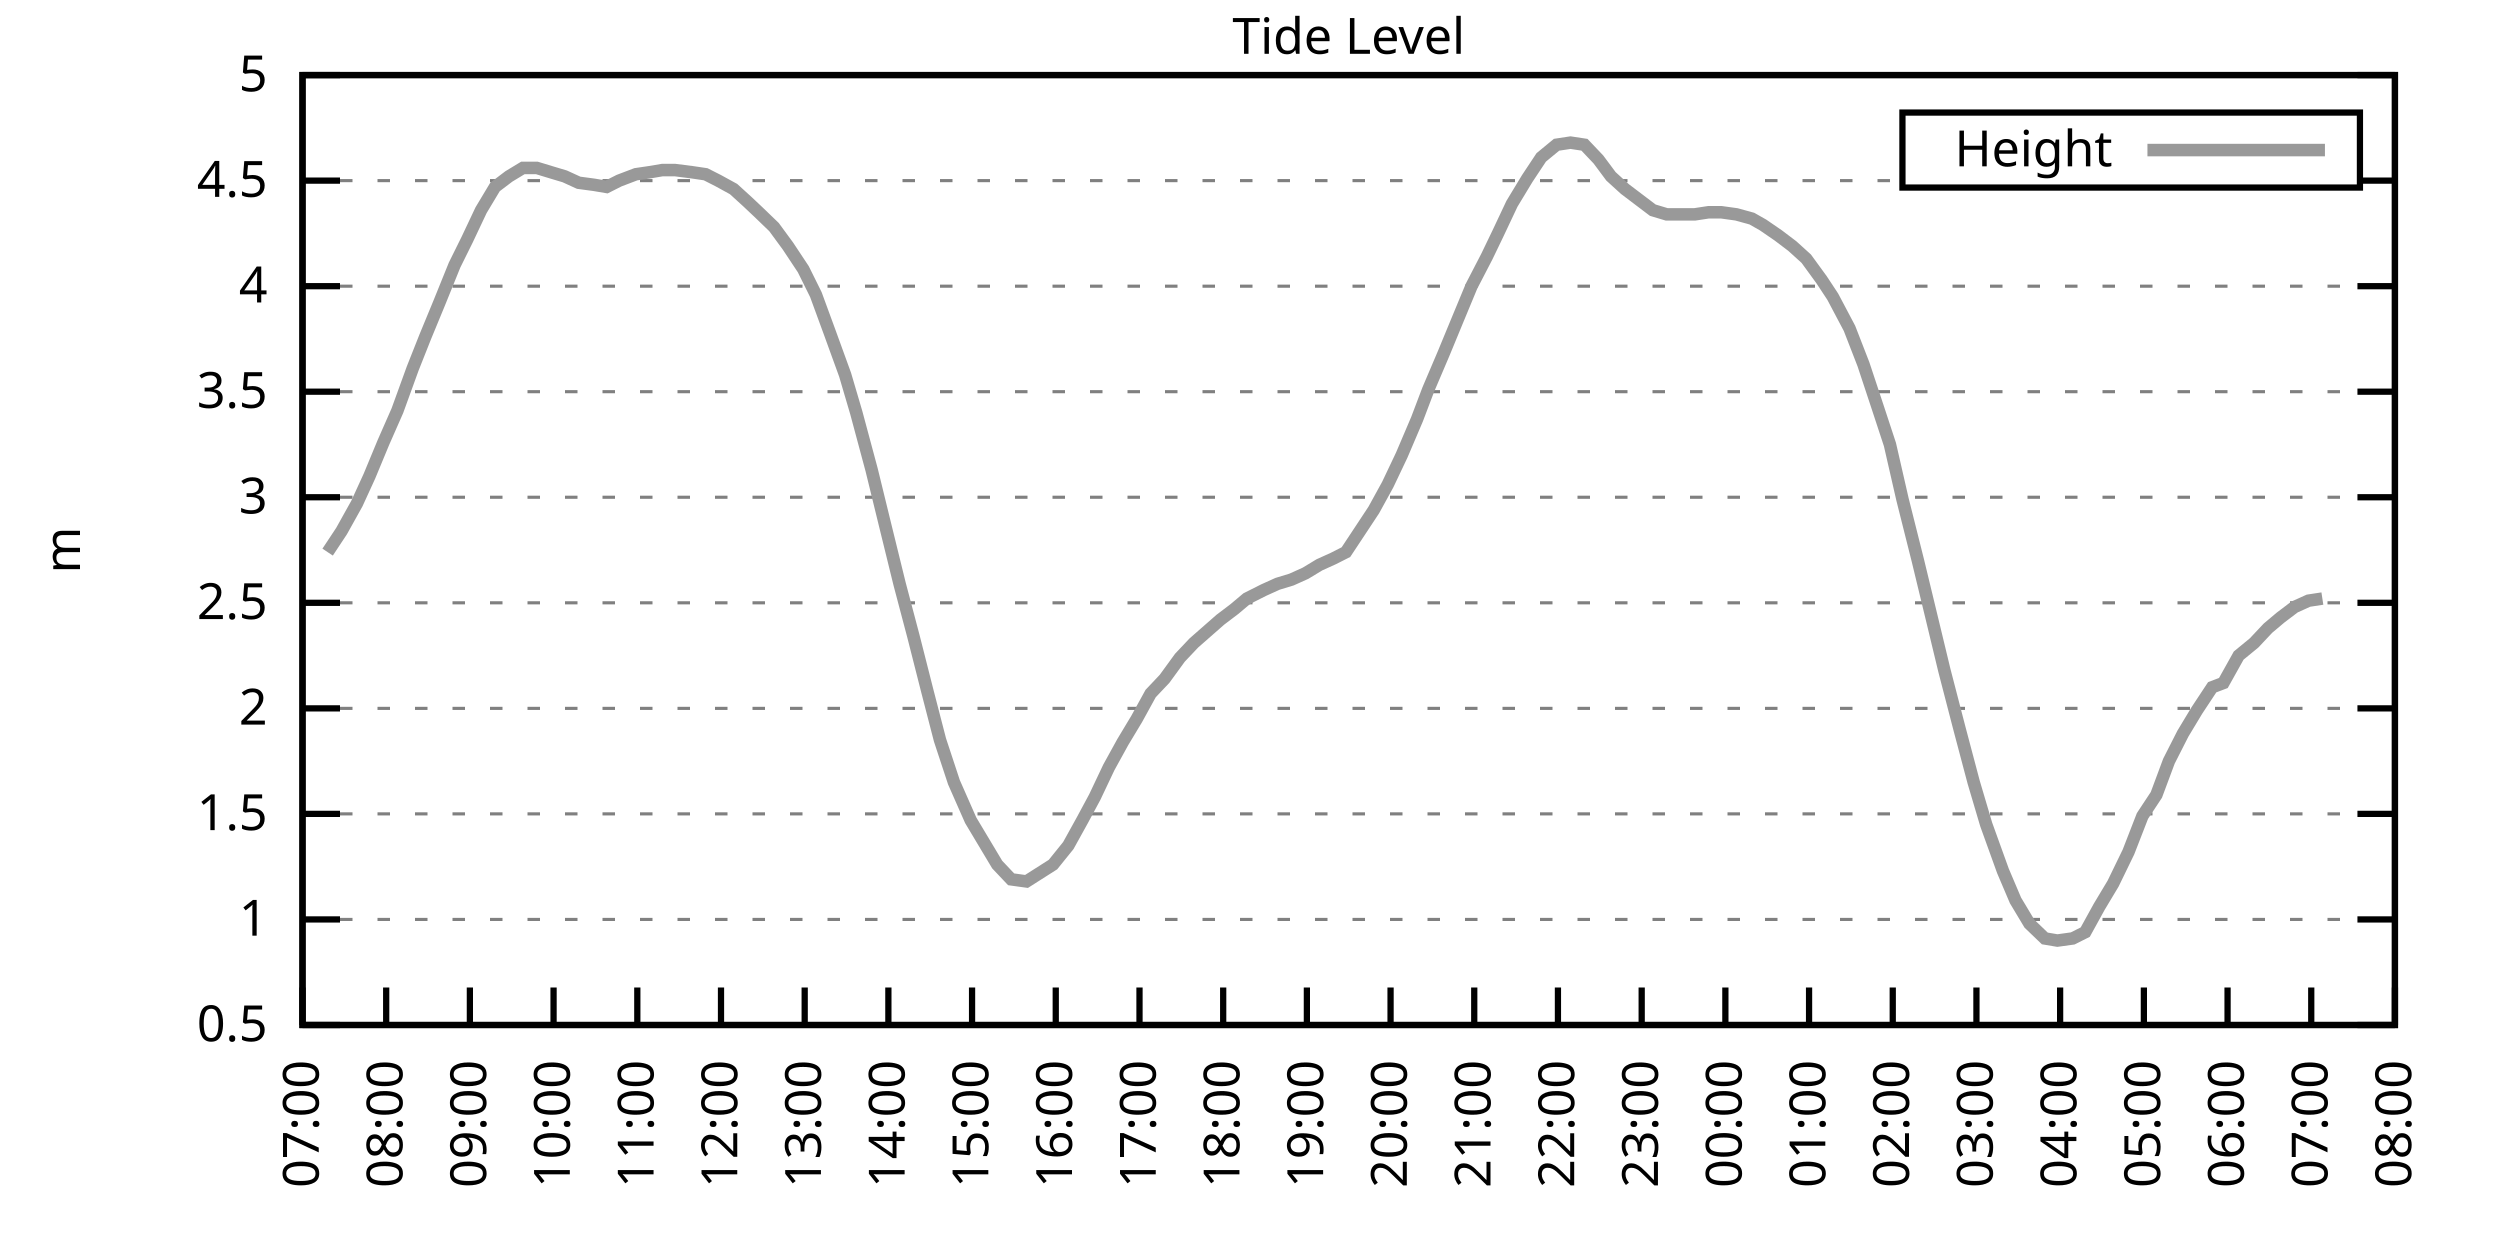
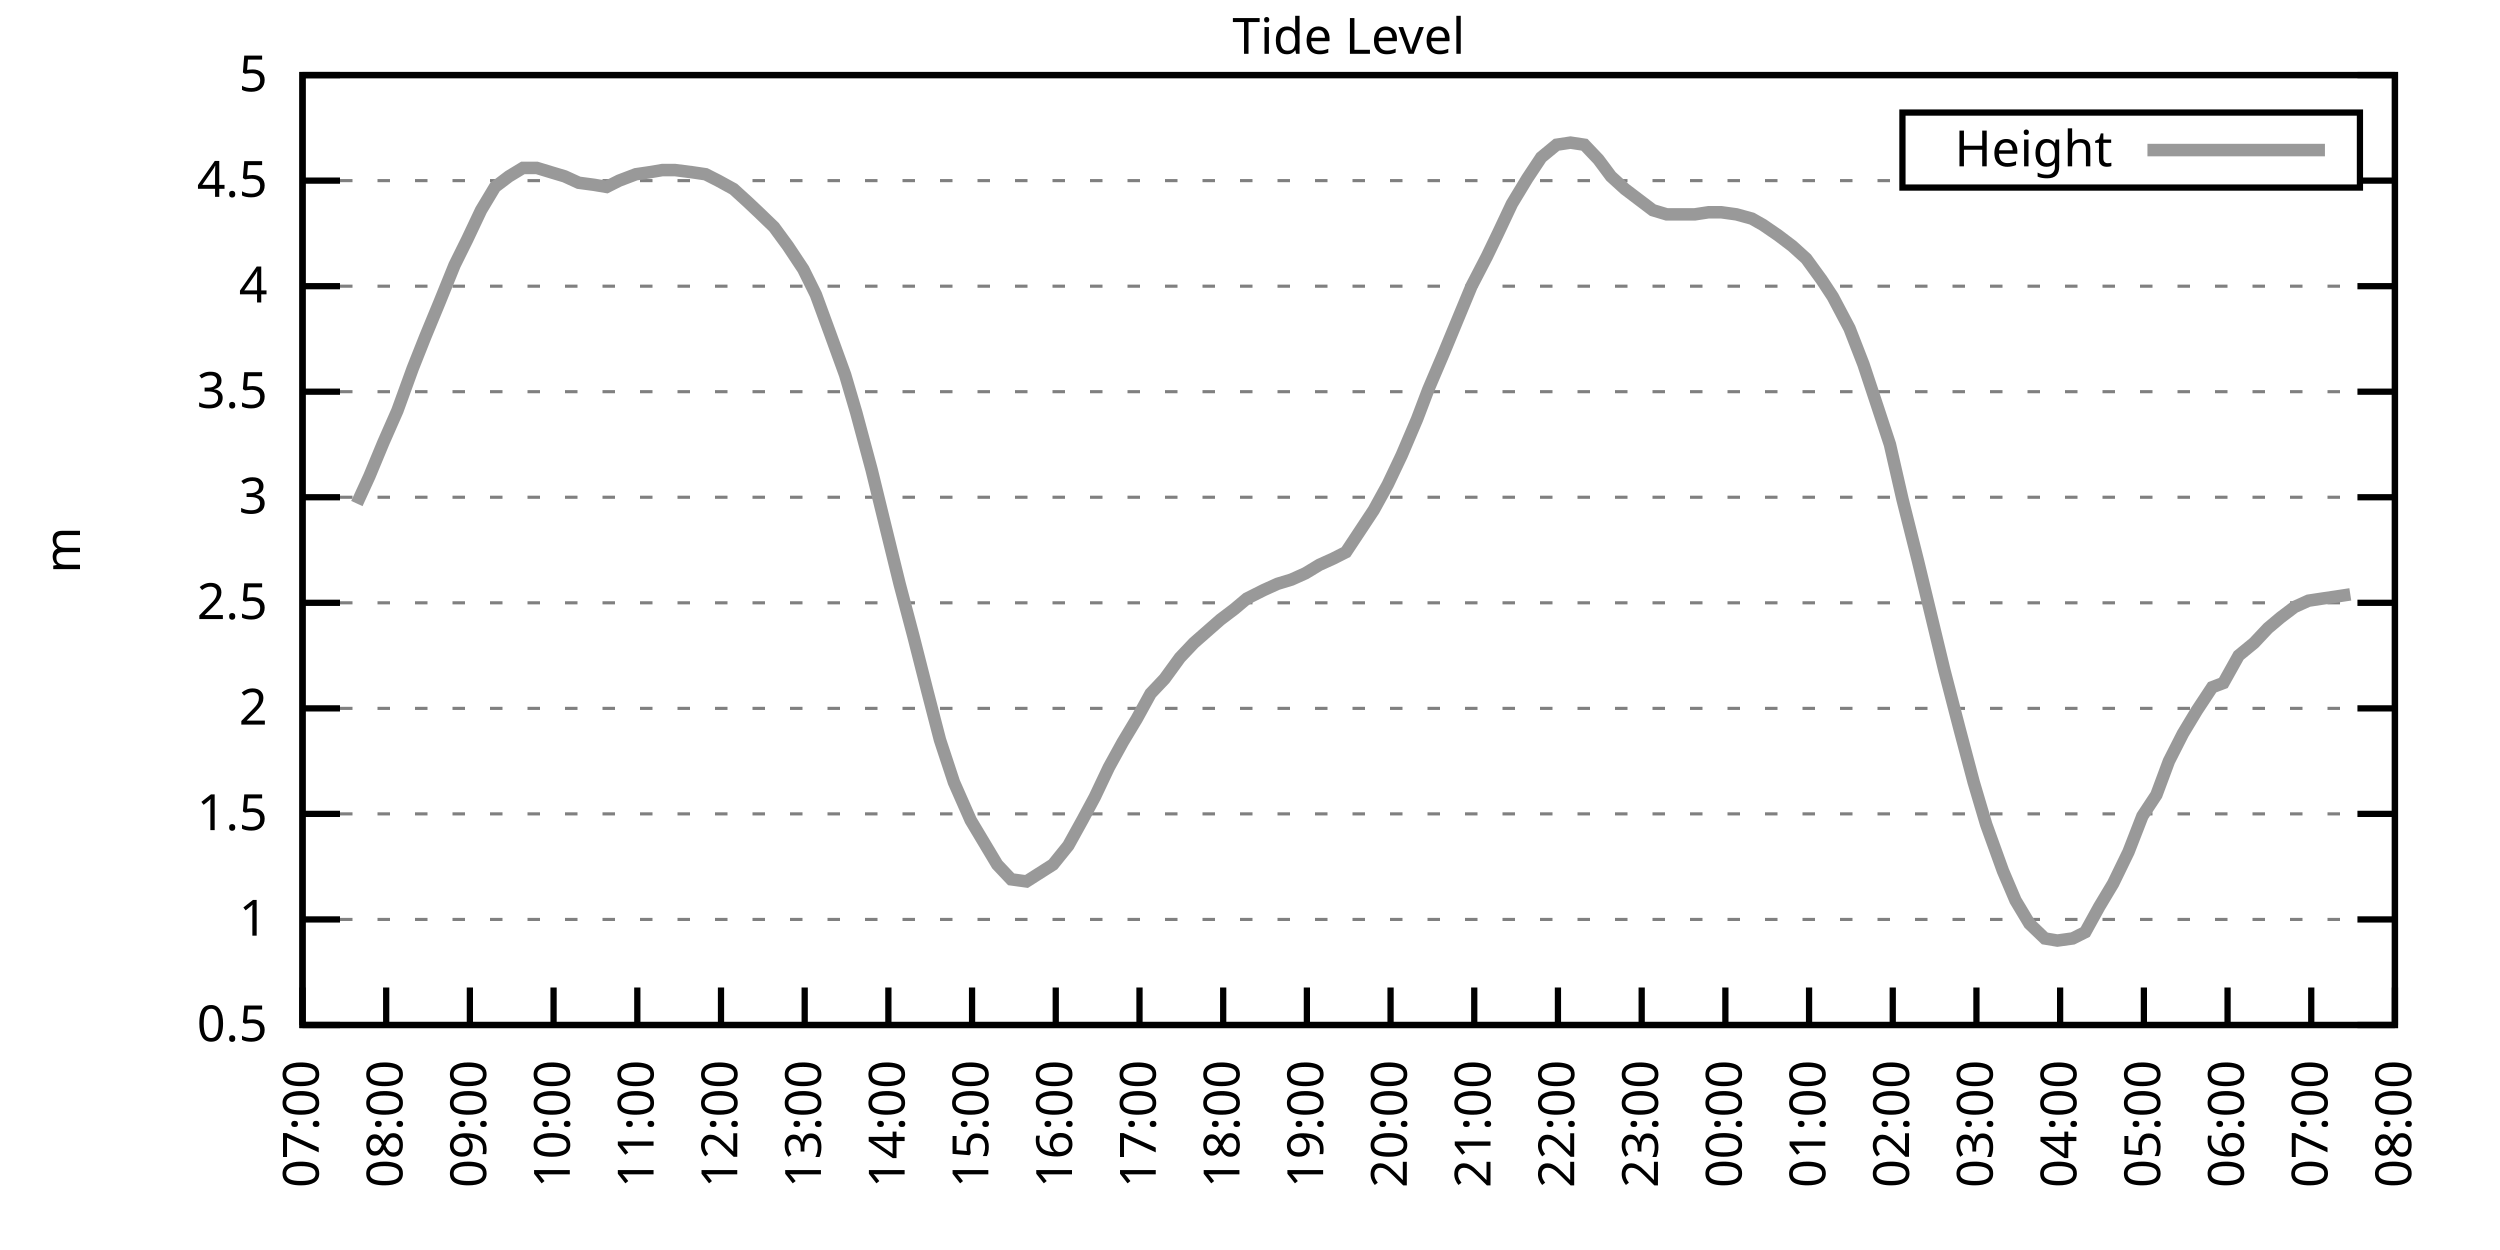
<svg xmlns="http://www.w3.org/2000/svg" xmlns:xlink="http://www.w3.org/1999/xlink" width="400" height="200" viewBox="0 0 400 200">
  <g id="gnuplot_canvas">
    <rect x="0" y="0" width="400" height="200" fill="none" />
    <defs>
      <circle id="gpDot" r="0.5" stroke-width="0.5" stroke="currentColor" />
      <path id="gpPt0" stroke-width="0.333" stroke="currentColor" d="M-1,0 h2 M0,-1 v2" />
      <path id="gpPt1" stroke-width="0.333" stroke="currentColor" d="M-1,-1 L1,1 M1,-1 L-1,1" />
      <path id="gpPt2" stroke-width="0.333" stroke="currentColor" d="M-1,0 L1,0 M0,-1 L0,1 M-1,-1 L1,1 M-1,1 L1,-1" />
      <rect id="gpPt3" stroke-width="0.333" stroke="currentColor" x="-1" y="-1" width="2" height="2" />
      <rect id="gpPt4" stroke-width="0.333" stroke="currentColor" fill="currentColor" x="-1" y="-1" width="2" height="2" />
      <circle id="gpPt5" stroke-width="0.333" stroke="currentColor" cx="0" cy="0" r="1" />
      <use xlink:href="#gpPt5" id="gpPt6" fill="currentColor" stroke="none" />
      <path id="gpPt7" stroke-width="0.333" stroke="currentColor" d="M0,-1.33 L-1.33,0.67 L1.33,0.67 z" />
      <use xlink:href="#gpPt7" id="gpPt8" fill="currentColor" stroke="none" />
      <use xlink:href="#gpPt7" id="gpPt9" stroke="currentColor" transform="rotate(180)" />
      <use xlink:href="#gpPt9" id="gpPt10" fill="currentColor" stroke="none" />
      <use xlink:href="#gpPt3" id="gpPt11" stroke="currentColor" transform="rotate(45)" />
      <use xlink:href="#gpPt11" id="gpPt12" fill="currentColor" stroke="none" />
      <path id="gpPt13" stroke-width="0.333" stroke="currentColor" d="M0,1.330 L1.265,0.411 L0.782,-1.067 L-0.782,-1.076 L-1.265,0.411 z" />
      <use xlink:href="#gpPt13" id="gpPt14" fill="currentColor" stroke="none" />
      <filter id="textbox" filterUnits="objectBoundingBox" x="0" y="0" height="1" width="1">
        <feFlood flood-color="white" flood-opacity="1" result="bgnd" />
        <feComposite in="SourceGraphic" in2="bgnd" operator="atop" />
      </filter>
      <filter id="greybox" filterUnits="objectBoundingBox" x="0" y="0" height="1" width="1">
        <feFlood flood-color="lightgrey" flood-opacity="1" result="grey" />
        <feComposite in="SourceGraphic" in2="grey" operator="atop" />
      </filter>
    </defs>
    <g fill="none" color="white" stroke="currentColor" stroke-width="1.00" stroke-linecap="butt" stroke-linejoin="miter">
</g>
    <g fill="none" color="black" stroke="currentColor" stroke-width="1.00" stroke-linecap="butt" stroke-linejoin="miter">
      <g stroke="none" shape-rendering="crispEdges">
        <polygon fill="rgb(255, 255, 255)" points="48.40,164.00 383.18,164.00 383.18,12.02 48.40,12.02 " />
      </g>
    </g>
    <g fill="none" color="black" stroke="currentColor" stroke-width="1.00" stroke-linecap="butt" stroke-linejoin="miter">
</g>
    <g fill="none" color="black" stroke="black" stroke-width="0.50" stroke-linecap="butt" stroke-linejoin="miter">
</g>
    <g fill="none" color="gray" stroke="currentColor" stroke-width="0.50" stroke-linecap="butt" stroke-linejoin="miter">
      <path stroke="gray" stroke-dasharray="2,4" class="gridline" d="M48.40,164.00 L383.19,164.00  " />
    </g>
    <g fill="none" color="gray" stroke="gray" stroke-width="1.00" stroke-linecap="butt" stroke-linejoin="miter">
</g>
    <g fill="none" color="black" stroke="currentColor" stroke-width="1.00" stroke-linecap="butt" stroke-linejoin="miter">
      <path stroke="black" d="M48.40,164.00 L54.40,164.00 M383.19,164.00 L377.19,164.00  " />
      <g transform="translate(42.80,166.60)" stroke="none" fill="black" font-family="Sans" font-size="8.00" text-anchor="end">
        <text>
          <tspan font-family="Sans"> 0.5</tspan>
        </text>
      </g>
    </g>
    <g fill="none" color="black" stroke="currentColor" stroke-width="1.00" stroke-linecap="butt" stroke-linejoin="miter">
</g>
    <g fill="none" color="black" stroke="black" stroke-width="0.50" stroke-linecap="butt" stroke-linejoin="miter">
</g>
    <g fill="none" color="gray" stroke="currentColor" stroke-width="0.50" stroke-linecap="butt" stroke-linejoin="miter">
      <path stroke="gray" stroke-dasharray="2,4" class="gridline" d="M48.40,147.11 L383.19,147.11  " />
    </g>
    <g fill="none" color="gray" stroke="gray" stroke-width="1.00" stroke-linecap="butt" stroke-linejoin="miter">
</g>
    <g fill="none" color="black" stroke="currentColor" stroke-width="1.00" stroke-linecap="butt" stroke-linejoin="miter">
      <path stroke="black" d="M48.40,147.11 L54.40,147.11 M383.19,147.11 L377.19,147.11  " />
      <g transform="translate(42.80,149.71)" stroke="none" fill="black" font-family="Sans" font-size="8.00" text-anchor="end">
        <text>
          <tspan font-family="Sans"> 1</tspan>
        </text>
      </g>
    </g>
    <g fill="none" color="black" stroke="currentColor" stroke-width="1.00" stroke-linecap="butt" stroke-linejoin="miter">
</g>
    <g fill="none" color="black" stroke="black" stroke-width="0.50" stroke-linecap="butt" stroke-linejoin="miter">
</g>
    <g fill="none" color="gray" stroke="currentColor" stroke-width="0.50" stroke-linecap="butt" stroke-linejoin="miter">
      <path stroke="gray" stroke-dasharray="2,4" class="gridline" d="M48.40,130.22 L383.19,130.22  " />
    </g>
    <g fill="none" color="gray" stroke="gray" stroke-width="1.00" stroke-linecap="butt" stroke-linejoin="miter">
</g>
    <g fill="none" color="black" stroke="currentColor" stroke-width="1.00" stroke-linecap="butt" stroke-linejoin="miter">
      <path stroke="black" d="M48.40,130.22 L54.40,130.22 M383.19,130.22 L377.19,130.22  " />
      <g transform="translate(42.80,132.82)" stroke="none" fill="black" font-family="Sans" font-size="8.00" text-anchor="end">
        <text>
          <tspan font-family="Sans"> 1.5</tspan>
        </text>
      </g>
    </g>
    <g fill="none" color="black" stroke="currentColor" stroke-width="1.00" stroke-linecap="butt" stroke-linejoin="miter">
</g>
    <g fill="none" color="black" stroke="black" stroke-width="0.50" stroke-linecap="butt" stroke-linejoin="miter">
</g>
    <g fill="none" color="gray" stroke="currentColor" stroke-width="0.50" stroke-linecap="butt" stroke-linejoin="miter">
      <path stroke="gray" stroke-dasharray="2,4" class="gridline" d="M48.40,113.34 L383.19,113.34  " />
    </g>
    <g fill="none" color="gray" stroke="gray" stroke-width="1.00" stroke-linecap="butt" stroke-linejoin="miter">
</g>
    <g fill="none" color="black" stroke="currentColor" stroke-width="1.00" stroke-linecap="butt" stroke-linejoin="miter">
      <path stroke="black" d="M48.40,113.34 L54.40,113.34 M383.19,113.34 L377.19,113.34  " />
      <g transform="translate(42.80,115.94)" stroke="none" fill="black" font-family="Sans" font-size="8.00" text-anchor="end">
        <text>
          <tspan font-family="Sans"> 2</tspan>
        </text>
      </g>
    </g>
    <g fill="none" color="black" stroke="currentColor" stroke-width="1.00" stroke-linecap="butt" stroke-linejoin="miter">
</g>
    <g fill="none" color="black" stroke="black" stroke-width="0.50" stroke-linecap="butt" stroke-linejoin="miter">
</g>
    <g fill="none" color="gray" stroke="currentColor" stroke-width="0.50" stroke-linecap="butt" stroke-linejoin="miter">
      <path stroke="gray" stroke-dasharray="2,4" class="gridline" d="M48.40,96.45 L383.19,96.45  " />
    </g>
    <g fill="none" color="gray" stroke="gray" stroke-width="1.00" stroke-linecap="butt" stroke-linejoin="miter">
</g>
    <g fill="none" color="black" stroke="currentColor" stroke-width="1.00" stroke-linecap="butt" stroke-linejoin="miter">
      <path stroke="black" d="M48.40,96.45 L54.40,96.45 M383.19,96.45 L377.19,96.45  " />
      <g transform="translate(42.80,99.05)" stroke="none" fill="black" font-family="Sans" font-size="8.00" text-anchor="end">
        <text>
          <tspan font-family="Sans"> 2.5</tspan>
        </text>
      </g>
    </g>
    <g fill="none" color="black" stroke="currentColor" stroke-width="1.00" stroke-linecap="butt" stroke-linejoin="miter">
</g>
    <g fill="none" color="black" stroke="black" stroke-width="0.50" stroke-linecap="butt" stroke-linejoin="miter">
</g>
    <g fill="none" color="gray" stroke="currentColor" stroke-width="0.50" stroke-linecap="butt" stroke-linejoin="miter">
      <path stroke="gray" stroke-dasharray="2,4" class="gridline" d="M48.40,79.56 L383.19,79.56  " />
    </g>
    <g fill="none" color="gray" stroke="gray" stroke-width="1.00" stroke-linecap="butt" stroke-linejoin="miter">
</g>
    <g fill="none" color="black" stroke="currentColor" stroke-width="1.00" stroke-linecap="butt" stroke-linejoin="miter">
      <path stroke="black" d="M48.40,79.56 L54.40,79.56 M383.19,79.56 L377.19,79.56  " />
      <g transform="translate(42.80,82.16)" stroke="none" fill="black" font-family="Sans" font-size="8.00" text-anchor="end">
        <text>
          <tspan font-family="Sans"> 3</tspan>
        </text>
      </g>
    </g>
    <g fill="none" color="black" stroke="currentColor" stroke-width="1.00" stroke-linecap="butt" stroke-linejoin="miter">
</g>
    <g fill="none" color="black" stroke="black" stroke-width="0.50" stroke-linecap="butt" stroke-linejoin="miter">
</g>
    <g fill="none" color="gray" stroke="currentColor" stroke-width="0.50" stroke-linecap="butt" stroke-linejoin="miter">
      <path stroke="gray" stroke-dasharray="2,4" class="gridline" d="M48.40,62.67 L383.19,62.67  " />
    </g>
    <g fill="none" color="gray" stroke="gray" stroke-width="1.00" stroke-linecap="butt" stroke-linejoin="miter">
</g>
    <g fill="none" color="black" stroke="currentColor" stroke-width="1.00" stroke-linecap="butt" stroke-linejoin="miter">
      <path stroke="black" d="M48.40,62.67 L54.40,62.67 M383.19,62.67 L377.19,62.67  " />
      <g transform="translate(42.80,65.27)" stroke="none" fill="black" font-family="Sans" font-size="8.00" text-anchor="end">
        <text>
          <tspan font-family="Sans"> 3.5</tspan>
        </text>
      </g>
    </g>
    <g fill="none" color="black" stroke="currentColor" stroke-width="1.00" stroke-linecap="butt" stroke-linejoin="miter">
</g>
    <g fill="none" color="black" stroke="black" stroke-width="0.50" stroke-linecap="butt" stroke-linejoin="miter">
</g>
    <g fill="none" color="gray" stroke="currentColor" stroke-width="0.50" stroke-linecap="butt" stroke-linejoin="miter">
      <path stroke="gray" stroke-dasharray="2,4" class="gridline" d="M48.40,45.79 L383.19,45.79  " />
    </g>
    <g fill="none" color="gray" stroke="gray" stroke-width="1.00" stroke-linecap="butt" stroke-linejoin="miter">
</g>
    <g fill="none" color="black" stroke="currentColor" stroke-width="1.00" stroke-linecap="butt" stroke-linejoin="miter">
      <path stroke="black" d="M48.40,45.79 L54.40,45.79 M383.19,45.79 L377.19,45.79  " />
      <g transform="translate(42.80,48.39)" stroke="none" fill="black" font-family="Sans" font-size="8.00" text-anchor="end">
        <text>
          <tspan font-family="Sans"> 4</tspan>
        </text>
      </g>
    </g>
    <g fill="none" color="black" stroke="currentColor" stroke-width="1.00" stroke-linecap="butt" stroke-linejoin="miter">
</g>
    <g fill="none" color="black" stroke="black" stroke-width="0.50" stroke-linecap="butt" stroke-linejoin="miter">
</g>
    <g fill="none" color="gray" stroke="currentColor" stroke-width="0.50" stroke-linecap="butt" stroke-linejoin="miter">
      <path stroke="gray" stroke-dasharray="2,4" class="gridline" d="M48.40,28.90 L304.39,28.90 M377.59,28.90 L383.19,28.90  " />
    </g>
    <g fill="none" color="gray" stroke="gray" stroke-width="1.00" stroke-linecap="butt" stroke-linejoin="miter">
</g>
    <g fill="none" color="black" stroke="currentColor" stroke-width="1.00" stroke-linecap="butt" stroke-linejoin="miter">
      <path stroke="black" d="M48.40,28.90 L54.40,28.90 M383.19,28.90 L377.19,28.90  " />
      <g transform="translate(42.80,31.50)" stroke="none" fill="black" font-family="Sans" font-size="8.00" text-anchor="end">
        <text>
          <tspan font-family="Sans"> 4.5</tspan>
        </text>
      </g>
    </g>
    <g fill="none" color="black" stroke="currentColor" stroke-width="1.00" stroke-linecap="butt" stroke-linejoin="miter">
</g>
    <g fill="none" color="black" stroke="black" stroke-width="0.50" stroke-linecap="butt" stroke-linejoin="miter">
</g>
    <g fill="none" color="gray" stroke="currentColor" stroke-width="0.50" stroke-linecap="butt" stroke-linejoin="miter">
      <path stroke="gray" stroke-dasharray="2,4" class="gridline" d="M48.40,12.01 L383.19,12.01  " />
    </g>
    <g fill="none" color="gray" stroke="gray" stroke-width="1.00" stroke-linecap="butt" stroke-linejoin="miter">
</g>
    <g fill="none" color="black" stroke="currentColor" stroke-width="1.00" stroke-linecap="butt" stroke-linejoin="miter">
      <path stroke="black" d="M48.40,12.01 L54.40,12.01 M383.19,12.01 L377.19,12.01  " />
      <g transform="translate(42.80,14.61)" stroke="none" fill="black" font-family="Sans" font-size="8.00" text-anchor="end">
        <text>
          <tspan font-family="Sans"> 5</tspan>
        </text>
      </g>
    </g>
    <g fill="none" color="black" stroke="currentColor" stroke-width="1.00" stroke-linecap="butt" stroke-linejoin="miter">
      <path stroke="black" d="M48.40,164.00 L48.40,158.00  " />
      <g transform="translate(51.00,169.60) rotate(270.00)" stroke="none" fill="black" font-family="Sans" font-size="8.00" text-anchor="end">
        <text>
          <tspan font-family="Sans">07:00</tspan>
        </text>
      </g>
    </g>
    <g fill="none" color="black" stroke="currentColor" stroke-width="1.00" stroke-linecap="butt" stroke-linejoin="miter">
      <path stroke="black" d="M61.79,164.00 L61.79,158.00  " />
      <g transform="translate(64.39,169.60) rotate(270.00)" stroke="none" fill="black" font-family="Sans" font-size="8.00" text-anchor="end">
        <text>
          <tspan font-family="Sans">08:00</tspan>
        </text>
      </g>
    </g>
    <g fill="none" color="black" stroke="currentColor" stroke-width="1.00" stroke-linecap="butt" stroke-linejoin="miter">
      <path stroke="black" d="M75.18,164.00 L75.18,158.00  " />
      <g transform="translate(77.78,169.60) rotate(270.00)" stroke="none" fill="black" font-family="Sans" font-size="8.00" text-anchor="end">
        <text>
          <tspan font-family="Sans">09:00</tspan>
        </text>
      </g>
    </g>
    <g fill="none" color="black" stroke="currentColor" stroke-width="1.00" stroke-linecap="butt" stroke-linejoin="miter">
      <path stroke="black" d="M88.57,164.00 L88.57,158.00  " />
      <g transform="translate(91.17,169.60) rotate(270.00)" stroke="none" fill="black" font-family="Sans" font-size="8.00" text-anchor="end">
        <text>
          <tspan font-family="Sans">10:00</tspan>
        </text>
      </g>
    </g>
    <g fill="none" color="black" stroke="currentColor" stroke-width="1.00" stroke-linecap="butt" stroke-linejoin="miter">
      <path stroke="black" d="M101.97,164.00 L101.97,158.00  " />
      <g transform="translate(104.57,169.60) rotate(270.00)" stroke="none" fill="black" font-family="Sans" font-size="8.00" text-anchor="end">
        <text>
          <tspan font-family="Sans">11:00</tspan>
        </text>
      </g>
    </g>
    <g fill="none" color="black" stroke="currentColor" stroke-width="1.00" stroke-linecap="butt" stroke-linejoin="miter">
      <path stroke="black" d="M115.36,164.00 L115.36,158.00  " />
      <g transform="translate(117.96,169.60) rotate(270.00)" stroke="none" fill="black" font-family="Sans" font-size="8.00" text-anchor="end">
        <text>
          <tspan font-family="Sans">12:00</tspan>
        </text>
      </g>
    </g>
    <g fill="none" color="black" stroke="currentColor" stroke-width="1.00" stroke-linecap="butt" stroke-linejoin="miter">
      <path stroke="black" d="M128.75,164.00 L128.75,158.00  " />
      <g transform="translate(131.35,169.60) rotate(270.00)" stroke="none" fill="black" font-family="Sans" font-size="8.00" text-anchor="end">
        <text>
          <tspan font-family="Sans">13:00</tspan>
        </text>
      </g>
    </g>
    <g fill="none" color="black" stroke="currentColor" stroke-width="1.00" stroke-linecap="butt" stroke-linejoin="miter">
      <path stroke="black" d="M142.14,164.00 L142.14,158.00  " />
      <g transform="translate(144.74,169.60) rotate(270.00)" stroke="none" fill="black" font-family="Sans" font-size="8.00" text-anchor="end">
        <text>
          <tspan font-family="Sans">14:00</tspan>
        </text>
      </g>
    </g>
    <g fill="none" color="black" stroke="currentColor" stroke-width="1.00" stroke-linecap="butt" stroke-linejoin="miter">
      <path stroke="black" d="M155.53,164.00 L155.53,158.00  " />
      <g transform="translate(158.13,169.60) rotate(270.00)" stroke="none" fill="black" font-family="Sans" font-size="8.00" text-anchor="end">
        <text>
          <tspan font-family="Sans">15:00</tspan>
        </text>
      </g>
    </g>
    <g fill="none" color="black" stroke="currentColor" stroke-width="1.00" stroke-linecap="butt" stroke-linejoin="miter">
      <path stroke="black" d="M168.92,164.00 L168.92,158.00  " />
      <g transform="translate(171.52,169.60) rotate(270.00)" stroke="none" fill="black" font-family="Sans" font-size="8.00" text-anchor="end">
        <text>
          <tspan font-family="Sans">16:00</tspan>
        </text>
      </g>
    </g>
    <g fill="none" color="black" stroke="currentColor" stroke-width="1.00" stroke-linecap="butt" stroke-linejoin="miter">
      <path stroke="black" d="M182.32,164.00 L182.32,158.00  " />
      <g transform="translate(184.92,169.60) rotate(270.00)" stroke="none" fill="black" font-family="Sans" font-size="8.00" text-anchor="end">
        <text>
          <tspan font-family="Sans">17:00</tspan>
        </text>
      </g>
    </g>
    <g fill="none" color="black" stroke="currentColor" stroke-width="1.00" stroke-linecap="butt" stroke-linejoin="miter">
      <path stroke="black" d="M195.71,164.00 L195.71,158.00  " />
      <g transform="translate(198.31,169.60) rotate(270.00)" stroke="none" fill="black" font-family="Sans" font-size="8.00" text-anchor="end">
        <text>
          <tspan font-family="Sans">18:00</tspan>
        </text>
      </g>
    </g>
    <g fill="none" color="black" stroke="currentColor" stroke-width="1.00" stroke-linecap="butt" stroke-linejoin="miter">
      <path stroke="black" d="M209.10,164.00 L209.10,158.00  " />
      <g transform="translate(211.70,169.60) rotate(270.00)" stroke="none" fill="black" font-family="Sans" font-size="8.00" text-anchor="end">
        <text>
          <tspan font-family="Sans">19:00</tspan>
        </text>
      </g>
    </g>
    <g fill="none" color="black" stroke="currentColor" stroke-width="1.00" stroke-linecap="butt" stroke-linejoin="miter">
      <path stroke="black" d="M222.49,164.00 L222.49,158.00  " />
      <g transform="translate(225.09,169.60) rotate(270.00)" stroke="none" fill="black" font-family="Sans" font-size="8.00" text-anchor="end">
        <text>
          <tspan font-family="Sans">20:00</tspan>
        </text>
      </g>
    </g>
    <g fill="none" color="black" stroke="currentColor" stroke-width="1.00" stroke-linecap="butt" stroke-linejoin="miter">
      <path stroke="black" d="M235.88,164.00 L235.88,158.00  " />
      <g transform="translate(238.48,169.60) rotate(270.00)" stroke="none" fill="black" font-family="Sans" font-size="8.00" text-anchor="end">
        <text>
          <tspan font-family="Sans">21:00</tspan>
        </text>
      </g>
    </g>
    <g fill="none" color="black" stroke="currentColor" stroke-width="1.00" stroke-linecap="butt" stroke-linejoin="miter">
      <path stroke="black" d="M249.27,164.00 L249.27,158.00  " />
      <g transform="translate(251.87,169.60) rotate(270.00)" stroke="none" fill="black" font-family="Sans" font-size="8.00" text-anchor="end">
        <text>
          <tspan font-family="Sans">22:00</tspan>
        </text>
      </g>
    </g>
    <g fill="none" color="black" stroke="currentColor" stroke-width="1.00" stroke-linecap="butt" stroke-linejoin="miter">
      <path stroke="black" d="M262.67,164.00 L262.67,158.00  " />
      <g transform="translate(265.27,169.60) rotate(270.00)" stroke="none" fill="black" font-family="Sans" font-size="8.00" text-anchor="end">
        <text>
          <tspan font-family="Sans">23:00</tspan>
        </text>
      </g>
    </g>
    <g fill="none" color="black" stroke="currentColor" stroke-width="1.00" stroke-linecap="butt" stroke-linejoin="miter">
      <path stroke="black" d="M276.06,164.00 L276.06,158.00  " />
      <g transform="translate(278.66,169.60) rotate(270.00)" stroke="none" fill="black" font-family="Sans" font-size="8.00" text-anchor="end">
        <text>
          <tspan font-family="Sans">00:00</tspan>
        </text>
      </g>
    </g>
    <g fill="none" color="black" stroke="currentColor" stroke-width="1.00" stroke-linecap="butt" stroke-linejoin="miter">
      <path stroke="black" d="M289.45,164.00 L289.45,158.00  " />
      <g transform="translate(292.05,169.60) rotate(270.00)" stroke="none" fill="black" font-family="Sans" font-size="8.00" text-anchor="end">
        <text>
          <tspan font-family="Sans">01:00</tspan>
        </text>
      </g>
    </g>
    <g fill="none" color="black" stroke="currentColor" stroke-width="1.00" stroke-linecap="butt" stroke-linejoin="miter">
      <path stroke="black" d="M302.84,164.00 L302.84,158.00  " />
      <g transform="translate(305.44,169.60) rotate(270.00)" stroke="none" fill="black" font-family="Sans" font-size="8.00" text-anchor="end">
        <text>
          <tspan font-family="Sans">02:00</tspan>
        </text>
      </g>
    </g>
    <g fill="none" color="black" stroke="currentColor" stroke-width="1.00" stroke-linecap="butt" stroke-linejoin="miter">
      <path stroke="black" d="M316.23,164.00 L316.23,158.00  " />
      <g transform="translate(318.83,169.60) rotate(270.00)" stroke="none" fill="black" font-family="Sans" font-size="8.00" text-anchor="end">
        <text>
          <tspan font-family="Sans">03:00</tspan>
        </text>
      </g>
    </g>
    <g fill="none" color="black" stroke="currentColor" stroke-width="1.00" stroke-linecap="butt" stroke-linejoin="miter">
      <path stroke="black" d="M329.62,164.00 L329.62,158.00  " />
      <g transform="translate(332.22,169.60) rotate(270.00)" stroke="none" fill="black" font-family="Sans" font-size="8.00" text-anchor="end">
        <text>
          <tspan font-family="Sans">04:00</tspan>
        </text>
      </g>
    </g>
    <g fill="none" color="black" stroke="currentColor" stroke-width="1.00" stroke-linecap="butt" stroke-linejoin="miter">
      <path stroke="black" d="M343.02,164.00 L343.02,158.00  " />
      <g transform="translate(345.62,169.60) rotate(270.00)" stroke="none" fill="black" font-family="Sans" font-size="8.00" text-anchor="end">
        <text>
          <tspan font-family="Sans">05:00</tspan>
        </text>
      </g>
    </g>
    <g fill="none" color="black" stroke="currentColor" stroke-width="1.00" stroke-linecap="butt" stroke-linejoin="miter">
      <path stroke="black" d="M356.41,164.00 L356.41,158.00  " />
      <g transform="translate(359.01,169.60) rotate(270.00)" stroke="none" fill="black" font-family="Sans" font-size="8.00" text-anchor="end">
        <text>
          <tspan font-family="Sans">06:00</tspan>
        </text>
      </g>
    </g>
    <g fill="none" color="black" stroke="currentColor" stroke-width="1.00" stroke-linecap="butt" stroke-linejoin="miter">
      <path stroke="black" d="M369.80,164.00 L369.80,158.00  " />
      <g transform="translate(372.40,169.60) rotate(270.00)" stroke="none" fill="black" font-family="Sans" font-size="8.00" text-anchor="end">
        <text>
          <tspan font-family="Sans">07:00</tspan>
        </text>
      </g>
    </g>
    <g fill="none" color="black" stroke="currentColor" stroke-width="1.00" stroke-linecap="butt" stroke-linejoin="miter">
      <path stroke="black" d="M383.19,164.00 L383.19,158.00  " />
      <g transform="translate(385.79,169.60) rotate(270.00)" stroke="none" fill="black" font-family="Sans" font-size="8.00" text-anchor="end">
        <text>
          <tspan font-family="Sans">08:00</tspan>
        </text>
      </g>
    </g>
    <g fill="none" color="black" stroke="currentColor" stroke-width="1.00" stroke-linecap="butt" stroke-linejoin="miter">
</g>
    <g fill="none" color="black" stroke="currentColor" stroke-width="1.00" stroke-linecap="butt" stroke-linejoin="miter">
      <path stroke="black" d="M48.40,12.01 L48.40,164.00 L383.19,164.00 L383.19,12.01 L48.40,12.01 Z  " />
    </g>
    <g fill="none" color="black" stroke="currentColor" stroke-width="1.00" stroke-linecap="butt" stroke-linejoin="miter">
</g>
    <g fill="none" color="black" stroke="currentColor" stroke-width="1.00" stroke-linecap="butt" stroke-linejoin="miter">
      <path stroke="black" d="M304.39,30.01 L304.39,18.01 L377.59,18.01 L377.59,30.01 L304.39,30.01 Z  " />
    </g>
    <g id="Tide_level_plot_1">
      <g fill="none" color="white" stroke="black" stroke-width="2.00" stroke-linecap="butt" stroke-linejoin="miter">
</g>
      <g fill="none" color="black" stroke="currentColor" stroke-width="2.00" stroke-linecap="butt" stroke-linejoin="miter">
        <g transform="translate(337.99,26.61)" stroke="none" fill="black" font-family="Sans" font-size="8.00" text-anchor="end">
          <text>
            <tspan font-family="Sans">Height</tspan>
          </text>
        </g>
      </g>
      <g fill="none" color="black" stroke="currentColor" stroke-width="2.00" stroke-linecap="butt" stroke-linejoin="miter">
-         <path stroke="rgb(153, 153, 153)" d="M343.59,24.01 L371.99,24.01 M52.42,88.34 L54.65,84.97 L57.10,80.57 L59.11,76.18 L61.35,70.78 L63.58,65.71   L66.03,58.96 L68.04,53.89 L70.27,48.49 L72.73,42.41 L74.74,38.35 L76.97,33.63 L79.20,29.91 L81.43,28.22   L83.66,26.87 L85.90,26.87 L88.13,27.55 L90.36,28.22 L92.59,29.24 L95.05,29.57 L97.06,29.91 L99.06,28.90   L101.74,27.88 L103.98,27.55 L105.98,27.21 L107.99,27.21 L110.67,27.55 L112.90,27.88 L114.91,28.90 L117.37,30.25   L119.60,32.28 L121.38,33.96 L123.84,36.33 L126.07,39.37 L128.53,43.08 L130.54,47.14 L132.77,53.22 L135.22,59.97   L137.01,66.05 L139.46,75.17 L141.69,84.29 L143.93,93.41 L146.16,101.85 L148.39,110.63 L150.40,118.40 L152.63,125.16   L155.31,131.24 L159.55,138.33 L161.78,140.69 L164.24,141.03 L168.48,138.33 L170.93,135.29 L173.17,131.24 L175.17,127.52   L177.41,122.79 L179.64,118.74 L181.87,115.03 L184.10,110.97 L186.33,108.61 L188.79,105.23 L191.02,102.87 L195.26,99.15   L197.49,97.46 L199.50,95.77 L202.18,94.42 L204.41,93.41 L206.64,92.73 L208.88,91.72 L211.11,90.37 L213.34,89.36   L215.35,88.34 L217.58,84.97 L219.81,81.59 L222.04,77.53 L224.28,72.81 L226.73,67.06 L228.52,62.34 L230.97,56.59   L233.20,51.19 L235.44,45.79 L237.89,41.06 L239.68,37.34 L241.91,32.61 L244.36,28.56 L246.60,25.18 L249.05,23.16   L251.28,22.82 L253.51,23.16 L255.75,25.52 L257.76,28.22 L259.99,30.25 L262.22,31.94 L264.45,33.63 L266.68,34.30   L268.69,34.30 L271.15,34.30 L273.38,33.96 L275.39,33.96 L277.84,34.30 L280.30,34.98 L282.08,35.99 L284.54,37.68   L286.77,39.37 L289.00,41.39 L291.46,44.77 L293.24,47.47 L295.92,52.54 L298.15,58.28 L300.39,65.04 L302.39,71.12   L304.40,79.90 L306.86,89.69 L309.31,99.83 L311.10,107.26 L313.55,116.71 L315.79,125.16 L317.79,131.91 L320.47,139.34   L322.48,144.07 L324.71,147.79 L327.17,150.15 L329.18,150.49 L331.63,150.15 L333.64,149.14 L335.87,145.09 L338.10,141.37   L340.56,136.30 L342.79,130.56 L345.02,127.18 L347.03,121.78 L349.26,117.39 L351.50,113.67 L353.95,109.96 L355.74,109.28   L358.19,104.89 L360.65,102.87 L362.88,100.50 L364.89,98.81 L367.12,97.12 L369.35,96.11 L371.58,95.77  " />
+         <path stroke="rgb(153, 153, 153)" d="M343.59,24.01 L371.99,24.01 M57.10,80.57 L59.11,76.18 L61.35,70.78 L63.58,65.71 L66.03,58.96 L68.04,53.89   L70.27,48.49 L72.73,42.41 L74.74,38.35 L76.97,33.63 L79.20,29.91 L81.43,28.22 L83.66,26.87 L85.90,26.87   L88.13,27.55 L90.36,28.22 L92.59,29.24 L95.05,29.57 L97.06,29.91 L99.06,28.90 L101.74,27.88 L103.98,27.55   L105.98,27.21 L107.99,27.21 L110.67,27.55 L112.90,27.88 L114.91,28.90 L117.37,30.25 L119.60,32.28 L121.38,33.96   L123.84,36.33 L126.07,39.37 L128.53,43.08 L130.54,47.14 L132.77,53.22 L135.22,59.97 L137.01,66.05 L139.46,75.17   L141.69,84.29 L143.93,93.41 L146.16,101.85 L148.39,110.63 L150.40,118.40 L152.63,125.16 L155.31,131.24 L159.55,138.33   L161.78,140.69 L164.24,141.03 L168.48,138.33 L170.93,135.29 L173.17,131.24 L175.17,127.52 L177.41,122.79 L179.64,118.74   L181.87,115.03 L184.10,110.97 L186.33,108.61 L188.79,105.23 L191.02,102.87 L195.26,99.15 L197.49,97.46 L199.50,95.77   L202.18,94.42 L204.41,93.41 L206.64,92.73 L208.88,91.72 L211.11,90.37 L213.34,89.36 L215.35,88.34 L217.58,84.97   L219.81,81.59 L222.04,77.53 L224.28,72.81 L226.73,67.06 L228.52,62.34 L230.97,56.59 L233.20,51.19 L235.44,45.79   L237.89,41.06 L239.68,37.34 L241.91,32.61 L244.36,28.56 L246.60,25.18 L249.05,23.16 L251.28,22.82 L253.51,23.16   L255.75,25.52 L257.76,28.22 L259.99,30.25 L262.22,31.94 L264.45,33.63 L266.68,34.30 L268.69,34.30 L271.15,34.30   L273.38,33.96 L275.39,33.96 L277.84,34.30 L280.30,34.98 L282.08,35.99 L284.54,37.68 L286.77,39.37 L289.00,41.39   L291.46,44.77 L293.24,47.47 L295.92,52.54 L298.15,58.28 L300.39,65.04 L302.39,71.12 L304.40,79.90 L306.86,89.69   L309.31,99.83 L311.10,107.26 L313.55,116.71 L315.79,125.16 L317.79,131.91 L320.47,139.34 L322.48,144.07 L324.71,147.79   L327.17,150.15 L329.18,150.49 L331.63,150.15 L333.64,149.14 L335.87,145.09 L338.10,141.37 L340.56,136.30 L342.79,130.56   L345.02,127.18 L347.03,121.78 L349.26,117.39 L351.50,113.67 L353.95,109.96 L355.74,109.28 L358.19,104.89 L360.65,102.87   L362.88,100.50 L364.89,98.81 L367.12,97.12 L369.35,96.11 L371.58,95.77 L373.82,95.44 L376.05,95.10  " />
      </g>
    </g>
    <g fill="none" color="black" stroke="currentColor" stroke-width="2.00" stroke-linecap="butt" stroke-linejoin="miter">
</g>
    <g fill="none" color="black" stroke="black" stroke-width="1.00" stroke-linecap="butt" stroke-linejoin="miter">
</g>
    <g fill="none" color="black" stroke="currentColor" stroke-width="1.00" stroke-linecap="butt" stroke-linejoin="miter">
      <path stroke="black" d="M48.40,12.01 L48.40,164.00 L383.19,164.00 L383.19,12.01 L48.40,12.01 Z  " />
      <g transform="translate(12.80,88.01) rotate(270.00)" stroke="none" fill="black" font-family="Sans" font-size="8.00" text-anchor="middle">
        <text>
          <tspan font-family="Sans">m</tspan>
        </text>
      </g>
    </g>
    <g fill="none" color="black" stroke="currentColor" stroke-width="1.00" stroke-linecap="butt" stroke-linejoin="miter">
</g>
    <g fill="none" color="black" stroke="currentColor" stroke-width="1.00" stroke-linecap="butt" stroke-linejoin="miter">
      <g transform="translate(215.79,8.61)" stroke="none" fill="black" font-family="Sans" font-size="8.00" text-anchor="middle">
        <text>
          <tspan font-family="Sans">Tide Level</tspan>
        </text>
      </g>
    </g>
    <g fill="none" color="black" stroke="currentColor" stroke-width="1.00" stroke-linecap="butt" stroke-linejoin="miter">
</g>
  </g>
</svg>
